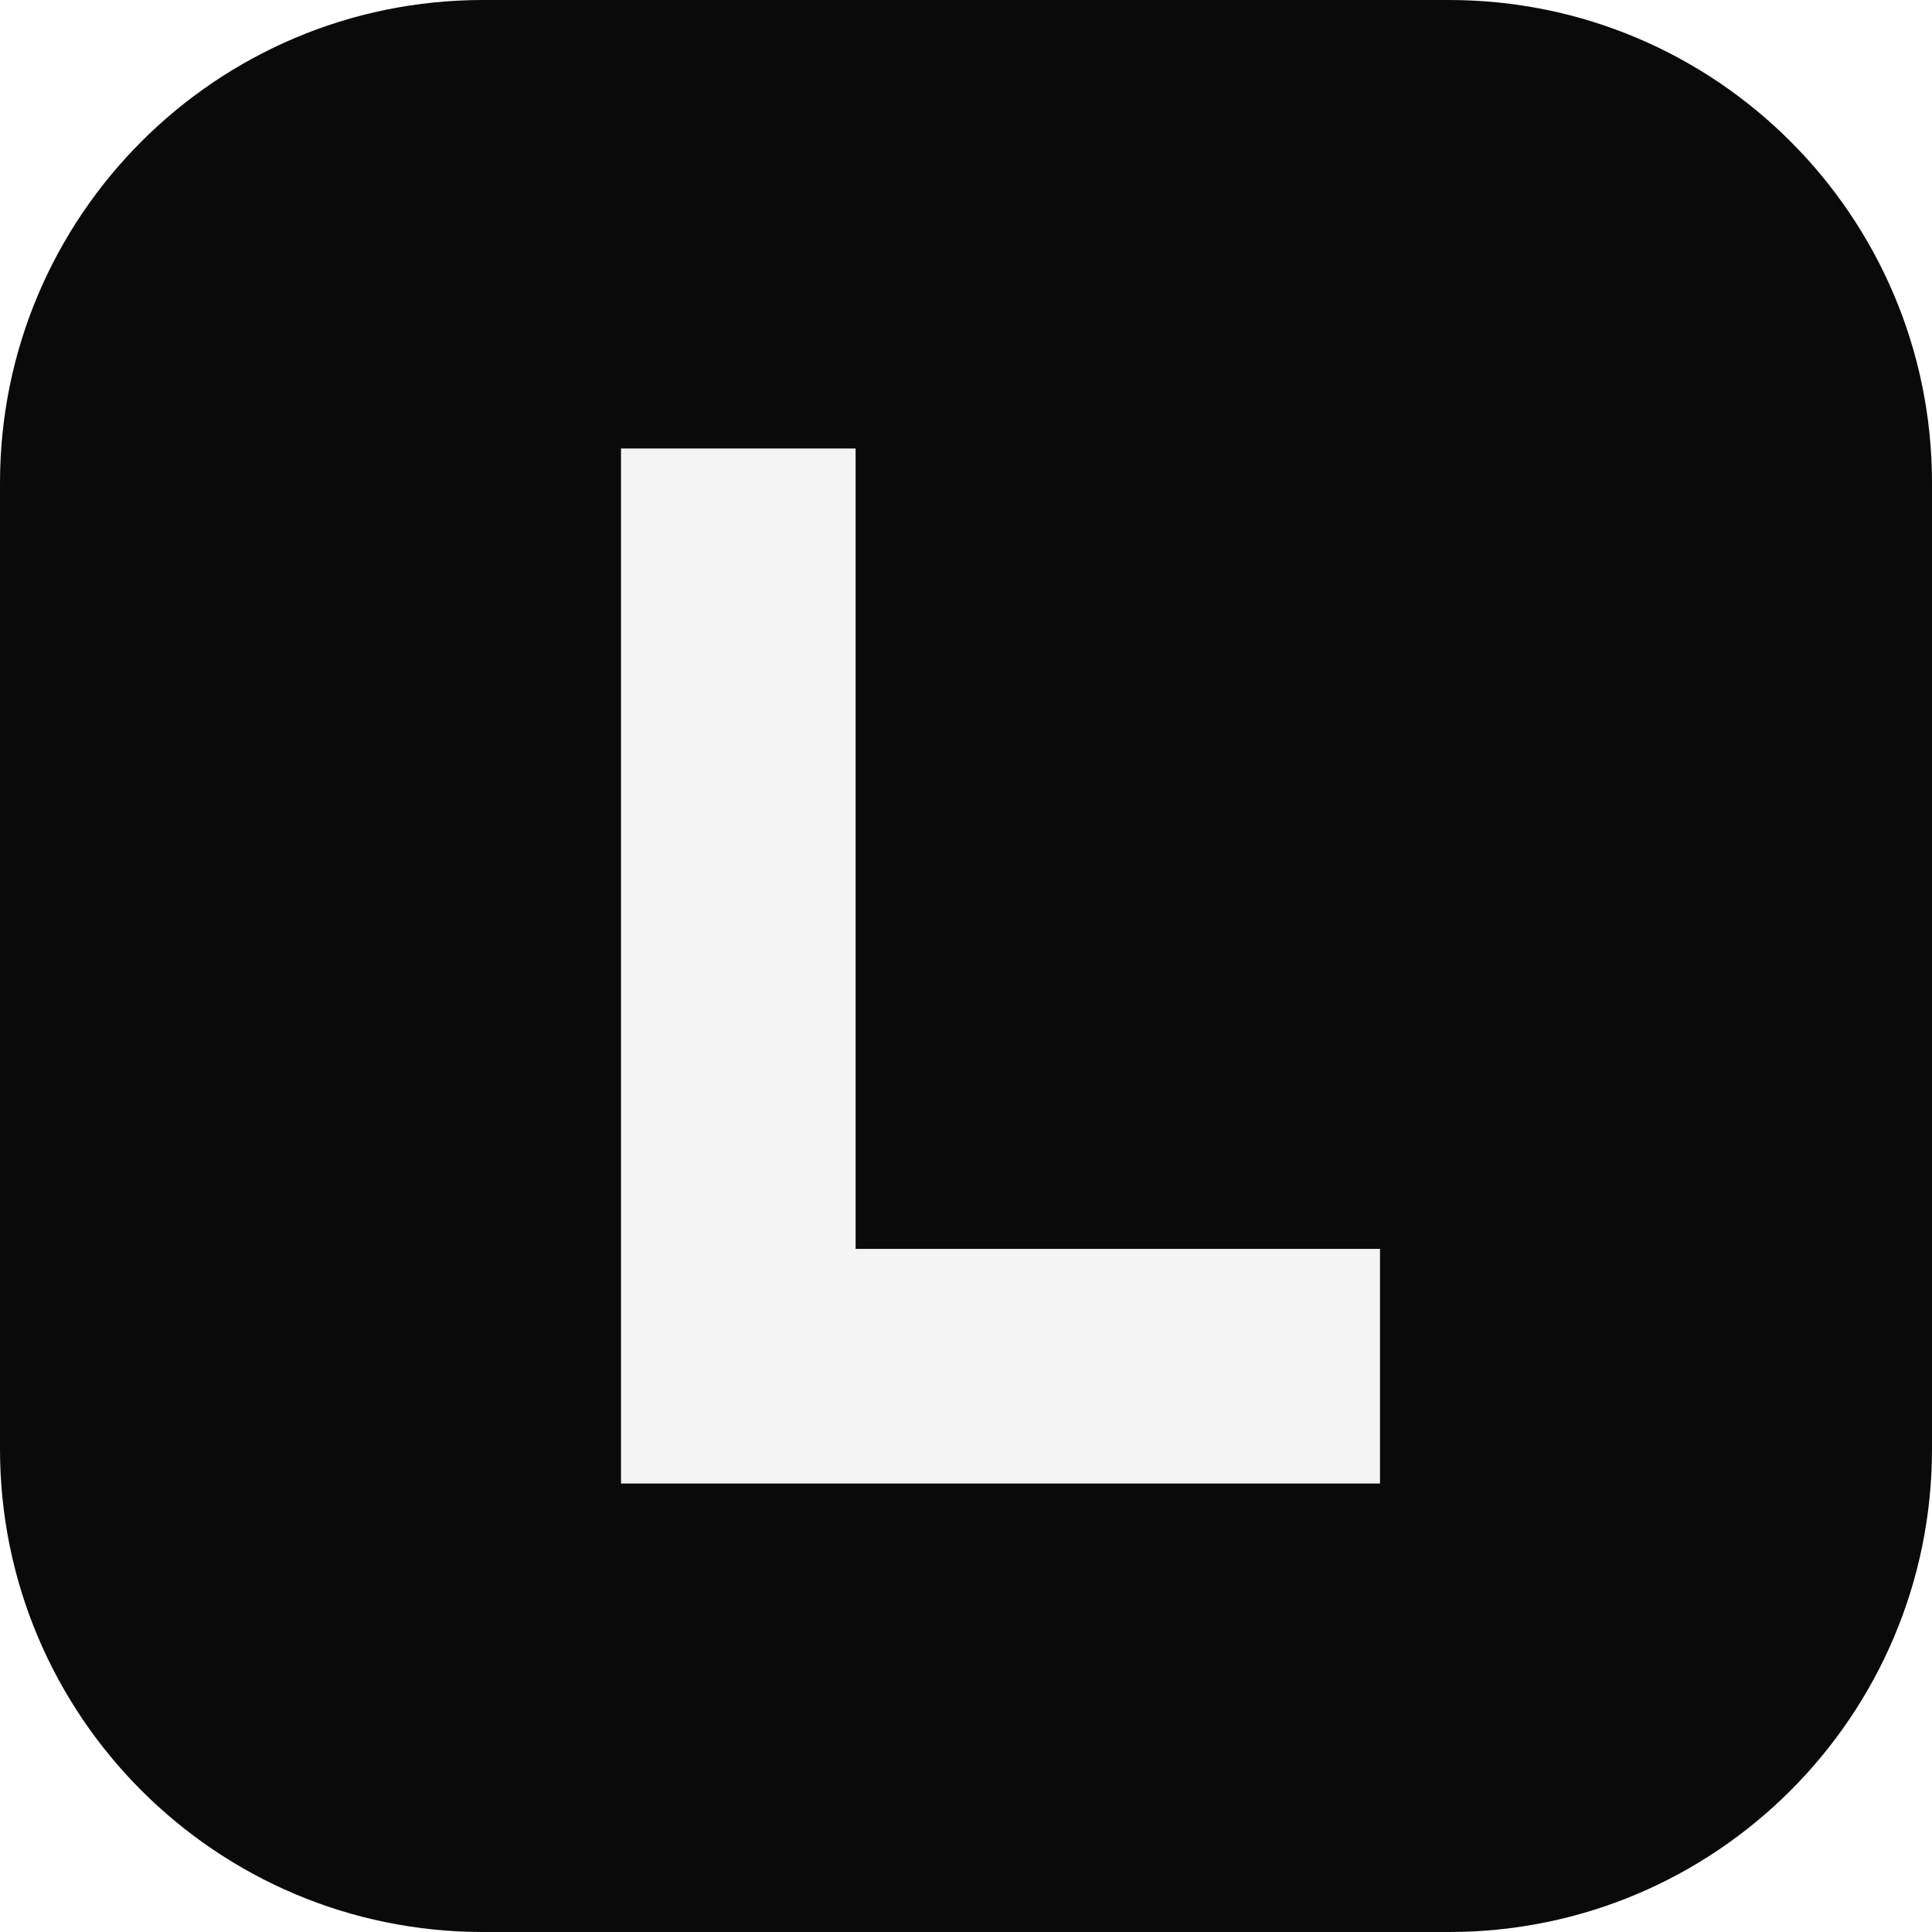
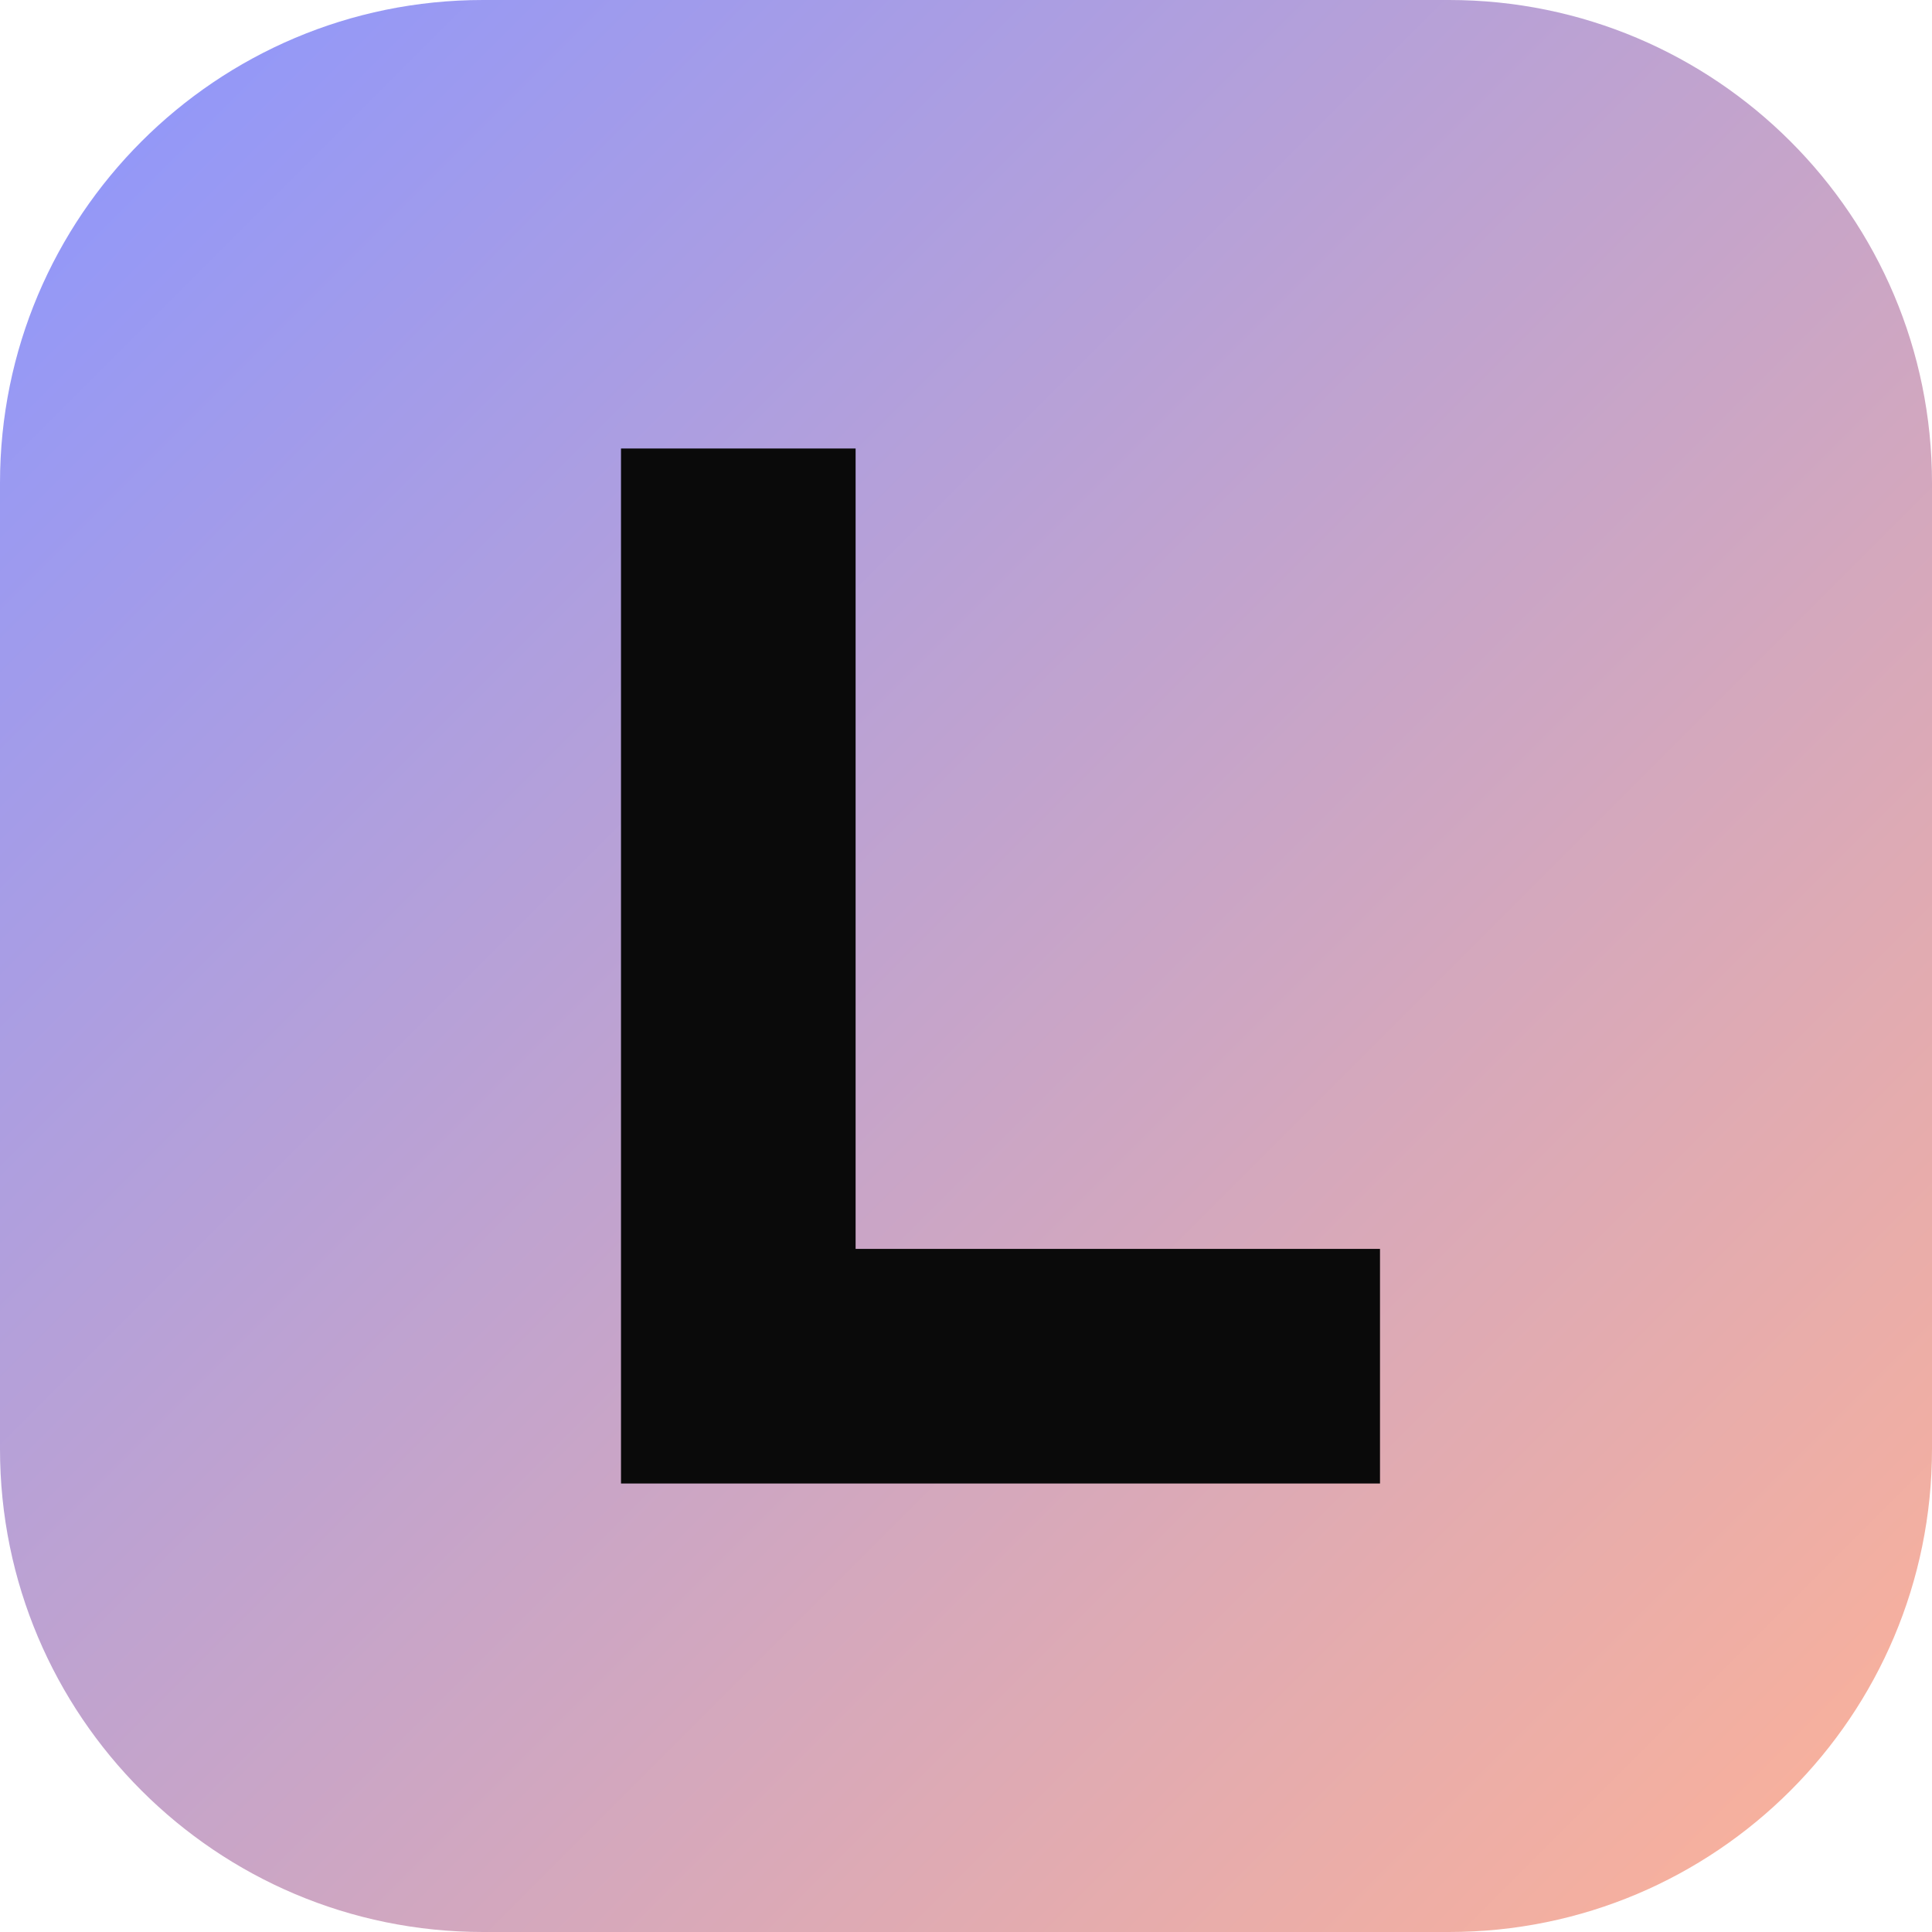
<svg xmlns="http://www.w3.org/2000/svg" viewBox="0 0 28 28">
-   <rect width="28" height="28" rx="7" fill="#0A0A0A" />
-   <path d="M9 6.5h3.4v11.6H20V21.5H9z" fill="#F4F4F5" />
+   <defs>
+     <linearGradient id="g" x1="0" y1="0" x2="1" y2="1">
+       <stop offset="0" stop-color="#8B96FF" />
+       <stop offset="1" stop-color="#FFB296" />
+     </linearGradient>
+   </defs>
+   <rect width="28" height="28" rx="7" fill="url(#g)" />
+   <path d="M9 6.5h3.4v11.6H20V21.5H9z" fill="#0A0A0A" />
</svg>
